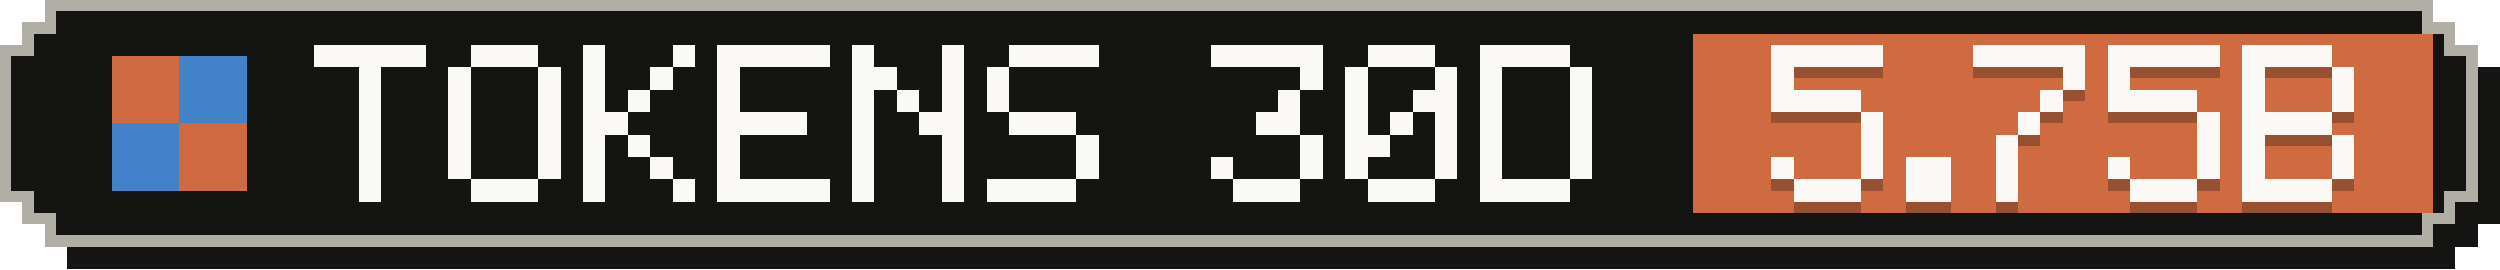
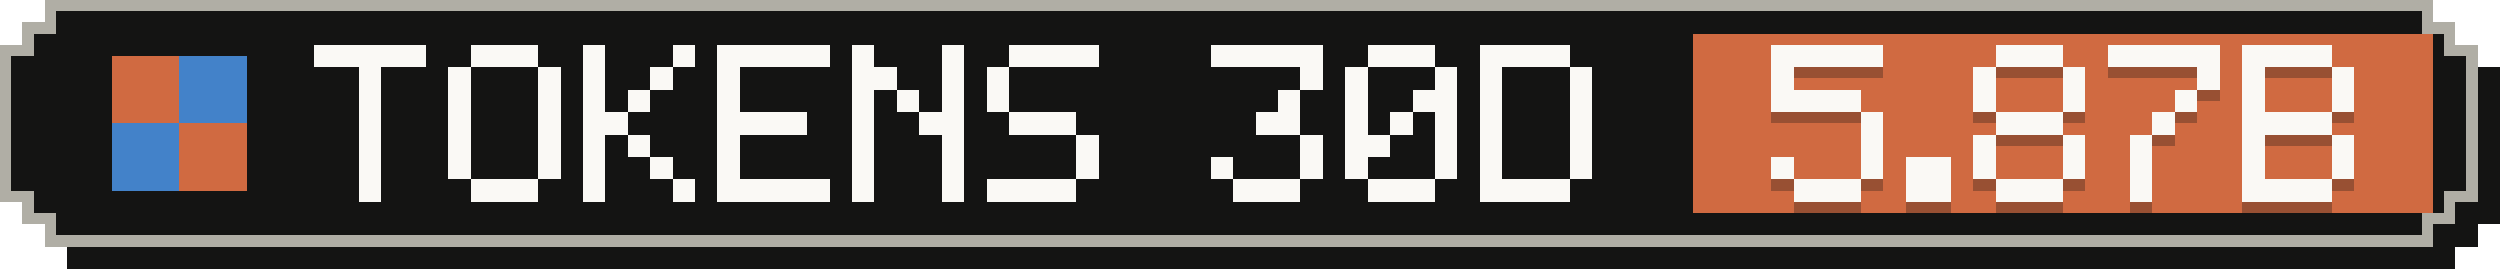
- <svg xmlns="http://www.w3.org/2000/svg" width="223" height="24" viewBox="0 0 223 24" role="img" aria-label="Tokens, last 30 days: 5.75B">
+ <svg xmlns="http://www.w3.org/2000/svg" width="223" height="24" viewBox="0 0 223 24" role="img" aria-label="Tokens, last 30 days: 5.87B">
  <g shape-rendering="crispEdges">
    <path fill="#141413" d="M6,2 H219 V4 H221 V6 H223 V20 H221 V22 H219 V24 H6 V22 H4 V20 H2 V6 H4 V4 H6 Z" />
    <path fill="#b0aea5" d="M4,0 H217 V2 H219 V4 H221 V18 H219 V20 H217 V22 H4 V20 H2 V18 H0 V4 H2 V2 H4 Z" />
    <path fill="#141413" d="M5,1 H216 V3 H218 V5 H220 V17 H218 V19 H216 V21 H5 V19 H3 V17 H1 V5 H3 V3 H5 Z" />
    <rect fill="#d06a41" x="151" y="3" width="66" height="16" />
    <g fill="#d06a41">
      <rect x="10" y="5" width="6" height="6" />
      <rect x="16" y="11" width="6" height="6" />
    </g>
    <g fill="#4382c9">
      <rect x="16" y="5" width="6" height="6" />
      <rect x="10" y="11" width="6" height="6" />
    </g>
    <g fill="#faf9f5">
      <rect x="28" y="4" width="10" height="2" />
      <rect x="32" y="6" width="2" height="2" />
      <rect x="32" y="8" width="2" height="2" />
      <rect x="32" y="10" width="2" height="2" />
      <rect x="32" y="12" width="2" height="2" />
      <rect x="32" y="14" width="2" height="2" />
      <rect x="32" y="16" width="2" height="2" />
      <rect x="42" y="4" width="6" height="2" />
      <rect x="40" y="6" width="2" height="2" />
      <rect x="48" y="6" width="2" height="2" />
      <rect x="40" y="8" width="2" height="2" />
      <rect x="48" y="8" width="2" height="2" />
      <rect x="40" y="10" width="2" height="2" />
      <rect x="48" y="10" width="2" height="2" />
      <rect x="40" y="12" width="2" height="2" />
      <rect x="48" y="12" width="2" height="2" />
      <rect x="40" y="14" width="2" height="2" />
      <rect x="48" y="14" width="2" height="2" />
      <rect x="42" y="16" width="6" height="2" />
      <rect x="52" y="4" width="2" height="2" />
      <rect x="60" y="4" width="2" height="2" />
      <rect x="52" y="6" width="2" height="2" />
      <rect x="58" y="6" width="2" height="2" />
      <rect x="52" y="8" width="2" height="2" />
      <rect x="56" y="8" width="2" height="2" />
      <rect x="52" y="10" width="4" height="2" />
      <rect x="52" y="12" width="2" height="2" />
      <rect x="56" y="12" width="2" height="2" />
      <rect x="52" y="14" width="2" height="2" />
      <rect x="58" y="14" width="2" height="2" />
      <rect x="52" y="16" width="2" height="2" />
      <rect x="60" y="16" width="2" height="2" />
      <rect x="64" y="4" width="10" height="2" />
      <rect x="64" y="6" width="2" height="2" />
      <rect x="64" y="8" width="2" height="2" />
      <rect x="64" y="10" width="8" height="2" />
      <rect x="64" y="12" width="2" height="2" />
      <rect x="64" y="14" width="2" height="2" />
      <rect x="64" y="16" width="10" height="2" />
      <rect x="76" y="4" width="2" height="2" />
      <rect x="84" y="4" width="2" height="2" />
      <rect x="76" y="6" width="4" height="2" />
      <rect x="84" y="6" width="2" height="2" />
      <rect x="76" y="8" width="2" height="2" />
      <rect x="80" y="8" width="2" height="2" />
      <rect x="84" y="8" width="2" height="2" />
      <rect x="76" y="10" width="2" height="2" />
      <rect x="82" y="10" width="4" height="2" />
      <rect x="76" y="12" width="2" height="2" />
      <rect x="84" y="12" width="2" height="2" />
      <rect x="76" y="14" width="2" height="2" />
      <rect x="84" y="14" width="2" height="2" />
      <rect x="76" y="16" width="2" height="2" />
      <rect x="84" y="16" width="2" height="2" />
      <rect x="90" y="4" width="8" height="2" />
      <rect x="88" y="6" width="2" height="2" />
      <rect x="88" y="8" width="2" height="2" />
      <rect x="90" y="10" width="6" height="2" />
      <rect x="96" y="12" width="2" height="2" />
      <rect x="96" y="14" width="2" height="2" />
      <rect x="88" y="16" width="8" height="2" />
      <rect x="108" y="4" width="10" height="2" />
      <rect x="116" y="6" width="2" height="2" />
      <rect x="114" y="8" width="2" height="2" />
      <rect x="112" y="10" width="4" height="2" />
      <rect x="116" y="12" width="2" height="2" />
      <rect x="108" y="14" width="2" height="2" />
      <rect x="116" y="14" width="2" height="2" />
      <rect x="110" y="16" width="6" height="2" />
      <rect x="122" y="4" width="6" height="2" />
      <rect x="120" y="6" width="2" height="2" />
      <rect x="128" y="6" width="2" height="2" />
      <rect x="120" y="8" width="2" height="2" />
      <rect x="126" y="8" width="4" height="2" />
      <rect x="120" y="10" width="2" height="2" />
      <rect x="124" y="10" width="2" height="2" />
      <rect x="128" y="10" width="2" height="2" />
      <rect x="120" y="12" width="4" height="2" />
      <rect x="128" y="12" width="2" height="2" />
      <rect x="120" y="14" width="2" height="2" />
      <rect x="128" y="14" width="2" height="2" />
      <rect x="122" y="16" width="6" height="2" />
      <rect x="132" y="4" width="8" height="2" />
      <rect x="132" y="6" width="2" height="2" />
      <rect x="140" y="6" width="2" height="2" />
      <rect x="132" y="8" width="2" height="2" />
      <rect x="140" y="8" width="2" height="2" />
      <rect x="132" y="10" width="2" height="2" />
      <rect x="140" y="10" width="2" height="2" />
      <rect x="132" y="12" width="2" height="2" />
      <rect x="140" y="12" width="2" height="2" />
      <rect x="132" y="14" width="2" height="2" />
      <rect x="140" y="14" width="2" height="2" />
      <rect x="132" y="16" width="8" height="2" />
    </g>
    <g fill="#141413" fill-opacity=".3">
      <rect x="158" y="5" width="10" height="2" />
      <rect x="158" y="7" width="2" height="2" />
      <rect x="158" y="9" width="8" height="2" />
      <rect x="166" y="11" width="2" height="2" />
      <rect x="166" y="13" width="2" height="2" />
      <rect x="158" y="15" width="2" height="2" />
      <rect x="166" y="15" width="2" height="2" />
      <rect x="160" y="17" width="6" height="2" />
      <rect x="170" y="15" width="4" height="2" />
      <rect x="170" y="17" width="4" height="2" />
-       <rect x="176" y="5" width="10" height="2" />
+       <rect x="178" y="5" width="6" height="2" />
+       <rect x="176" y="7" width="2" height="2" />
      <rect x="184" y="7" width="2" height="2" />
-       <rect x="182" y="9" width="2" height="2" />
-       <rect x="180" y="11" width="2" height="2" />
-       <rect x="178" y="13" width="2" height="2" />
-       <rect x="178" y="15" width="2" height="2" />
-       <rect x="178" y="17" width="2" height="2" />
+       <rect x="176" y="9" width="2" height="2" />
+       <rect x="184" y="9" width="2" height="2" />
+       <rect x="178" y="11" width="6" height="2" />
+       <rect x="176" y="13" width="2" height="2" />
+       <rect x="184" y="13" width="2" height="2" />
+       <rect x="176" y="15" width="2" height="2" />
+       <rect x="184" y="15" width="2" height="2" />
+       <rect x="178" y="17" width="6" height="2" />
      <rect x="188" y="5" width="10" height="2" />
-       <rect x="188" y="7" width="2" height="2" />
-       <rect x="188" y="9" width="8" height="2" />
-       <rect x="196" y="11" width="2" height="2" />
-       <rect x="196" y="13" width="2" height="2" />
-       <rect x="188" y="15" width="2" height="2" />
-       <rect x="196" y="15" width="2" height="2" />
-       <rect x="190" y="17" width="6" height="2" />
+       <rect x="196" y="7" width="2" height="2" />
+       <rect x="194" y="9" width="2" height="2" />
+       <rect x="192" y="11" width="2" height="2" />
+       <rect x="190" y="13" width="2" height="2" />
+       <rect x="190" y="15" width="2" height="2" />
+       <rect x="190" y="17" width="2" height="2" />
      <rect x="200" y="5" width="8" height="2" />
      <rect x="200" y="7" width="2" height="2" />
      <rect x="208" y="7" width="2" height="2" />
      <rect x="200" y="9" width="2" height="2" />
      <rect x="208" y="9" width="2" height="2" />
      <rect x="200" y="11" width="8" height="2" />
      <rect x="200" y="13" width="2" height="2" />
      <rect x="208" y="13" width="2" height="2" />
      <rect x="200" y="15" width="2" height="2" />
      <rect x="208" y="15" width="2" height="2" />
      <rect x="200" y="17" width="8" height="2" />
    </g>
    <g fill="#faf9f5">
      <rect x="158" y="4" width="10" height="2" />
      <rect x="158" y="6" width="2" height="2" />
      <rect x="158" y="8" width="8" height="2" />
      <rect x="166" y="10" width="2" height="2" />
      <rect x="166" y="12" width="2" height="2" />
      <rect x="158" y="14" width="2" height="2" />
      <rect x="166" y="14" width="2" height="2" />
      <rect x="160" y="16" width="6" height="2" />
      <rect x="170" y="14" width="4" height="2" />
      <rect x="170" y="16" width="4" height="2" />
-       <rect x="176" y="4" width="10" height="2" />
+       <rect x="178" y="4" width="6" height="2" />
+       <rect x="176" y="6" width="2" height="2" />
      <rect x="184" y="6" width="2" height="2" />
-       <rect x="182" y="8" width="2" height="2" />
-       <rect x="180" y="10" width="2" height="2" />
-       <rect x="178" y="12" width="2" height="2" />
-       <rect x="178" y="14" width="2" height="2" />
-       <rect x="178" y="16" width="2" height="2" />
+       <rect x="176" y="8" width="2" height="2" />
+       <rect x="184" y="8" width="2" height="2" />
+       <rect x="178" y="10" width="6" height="2" />
+       <rect x="176" y="12" width="2" height="2" />
+       <rect x="184" y="12" width="2" height="2" />
+       <rect x="176" y="14" width="2" height="2" />
+       <rect x="184" y="14" width="2" height="2" />
+       <rect x="178" y="16" width="6" height="2" />
      <rect x="188" y="4" width="10" height="2" />
-       <rect x="188" y="6" width="2" height="2" />
-       <rect x="188" y="8" width="8" height="2" />
-       <rect x="196" y="10" width="2" height="2" />
-       <rect x="196" y="12" width="2" height="2" />
-       <rect x="188" y="14" width="2" height="2" />
-       <rect x="196" y="14" width="2" height="2" />
-       <rect x="190" y="16" width="6" height="2" />
+       <rect x="196" y="6" width="2" height="2" />
+       <rect x="194" y="8" width="2" height="2" />
+       <rect x="192" y="10" width="2" height="2" />
+       <rect x="190" y="12" width="2" height="2" />
+       <rect x="190" y="14" width="2" height="2" />
+       <rect x="190" y="16" width="2" height="2" />
      <rect x="200" y="4" width="8" height="2" />
      <rect x="200" y="6" width="2" height="2" />
      <rect x="208" y="6" width="2" height="2" />
      <rect x="200" y="8" width="2" height="2" />
      <rect x="208" y="8" width="2" height="2" />
      <rect x="200" y="10" width="8" height="2" />
      <rect x="200" y="12" width="2" height="2" />
      <rect x="208" y="12" width="2" height="2" />
      <rect x="200" y="14" width="2" height="2" />
      <rect x="208" y="14" width="2" height="2" />
      <rect x="200" y="16" width="8" height="2" />
    </g>
  </g>
</svg>
